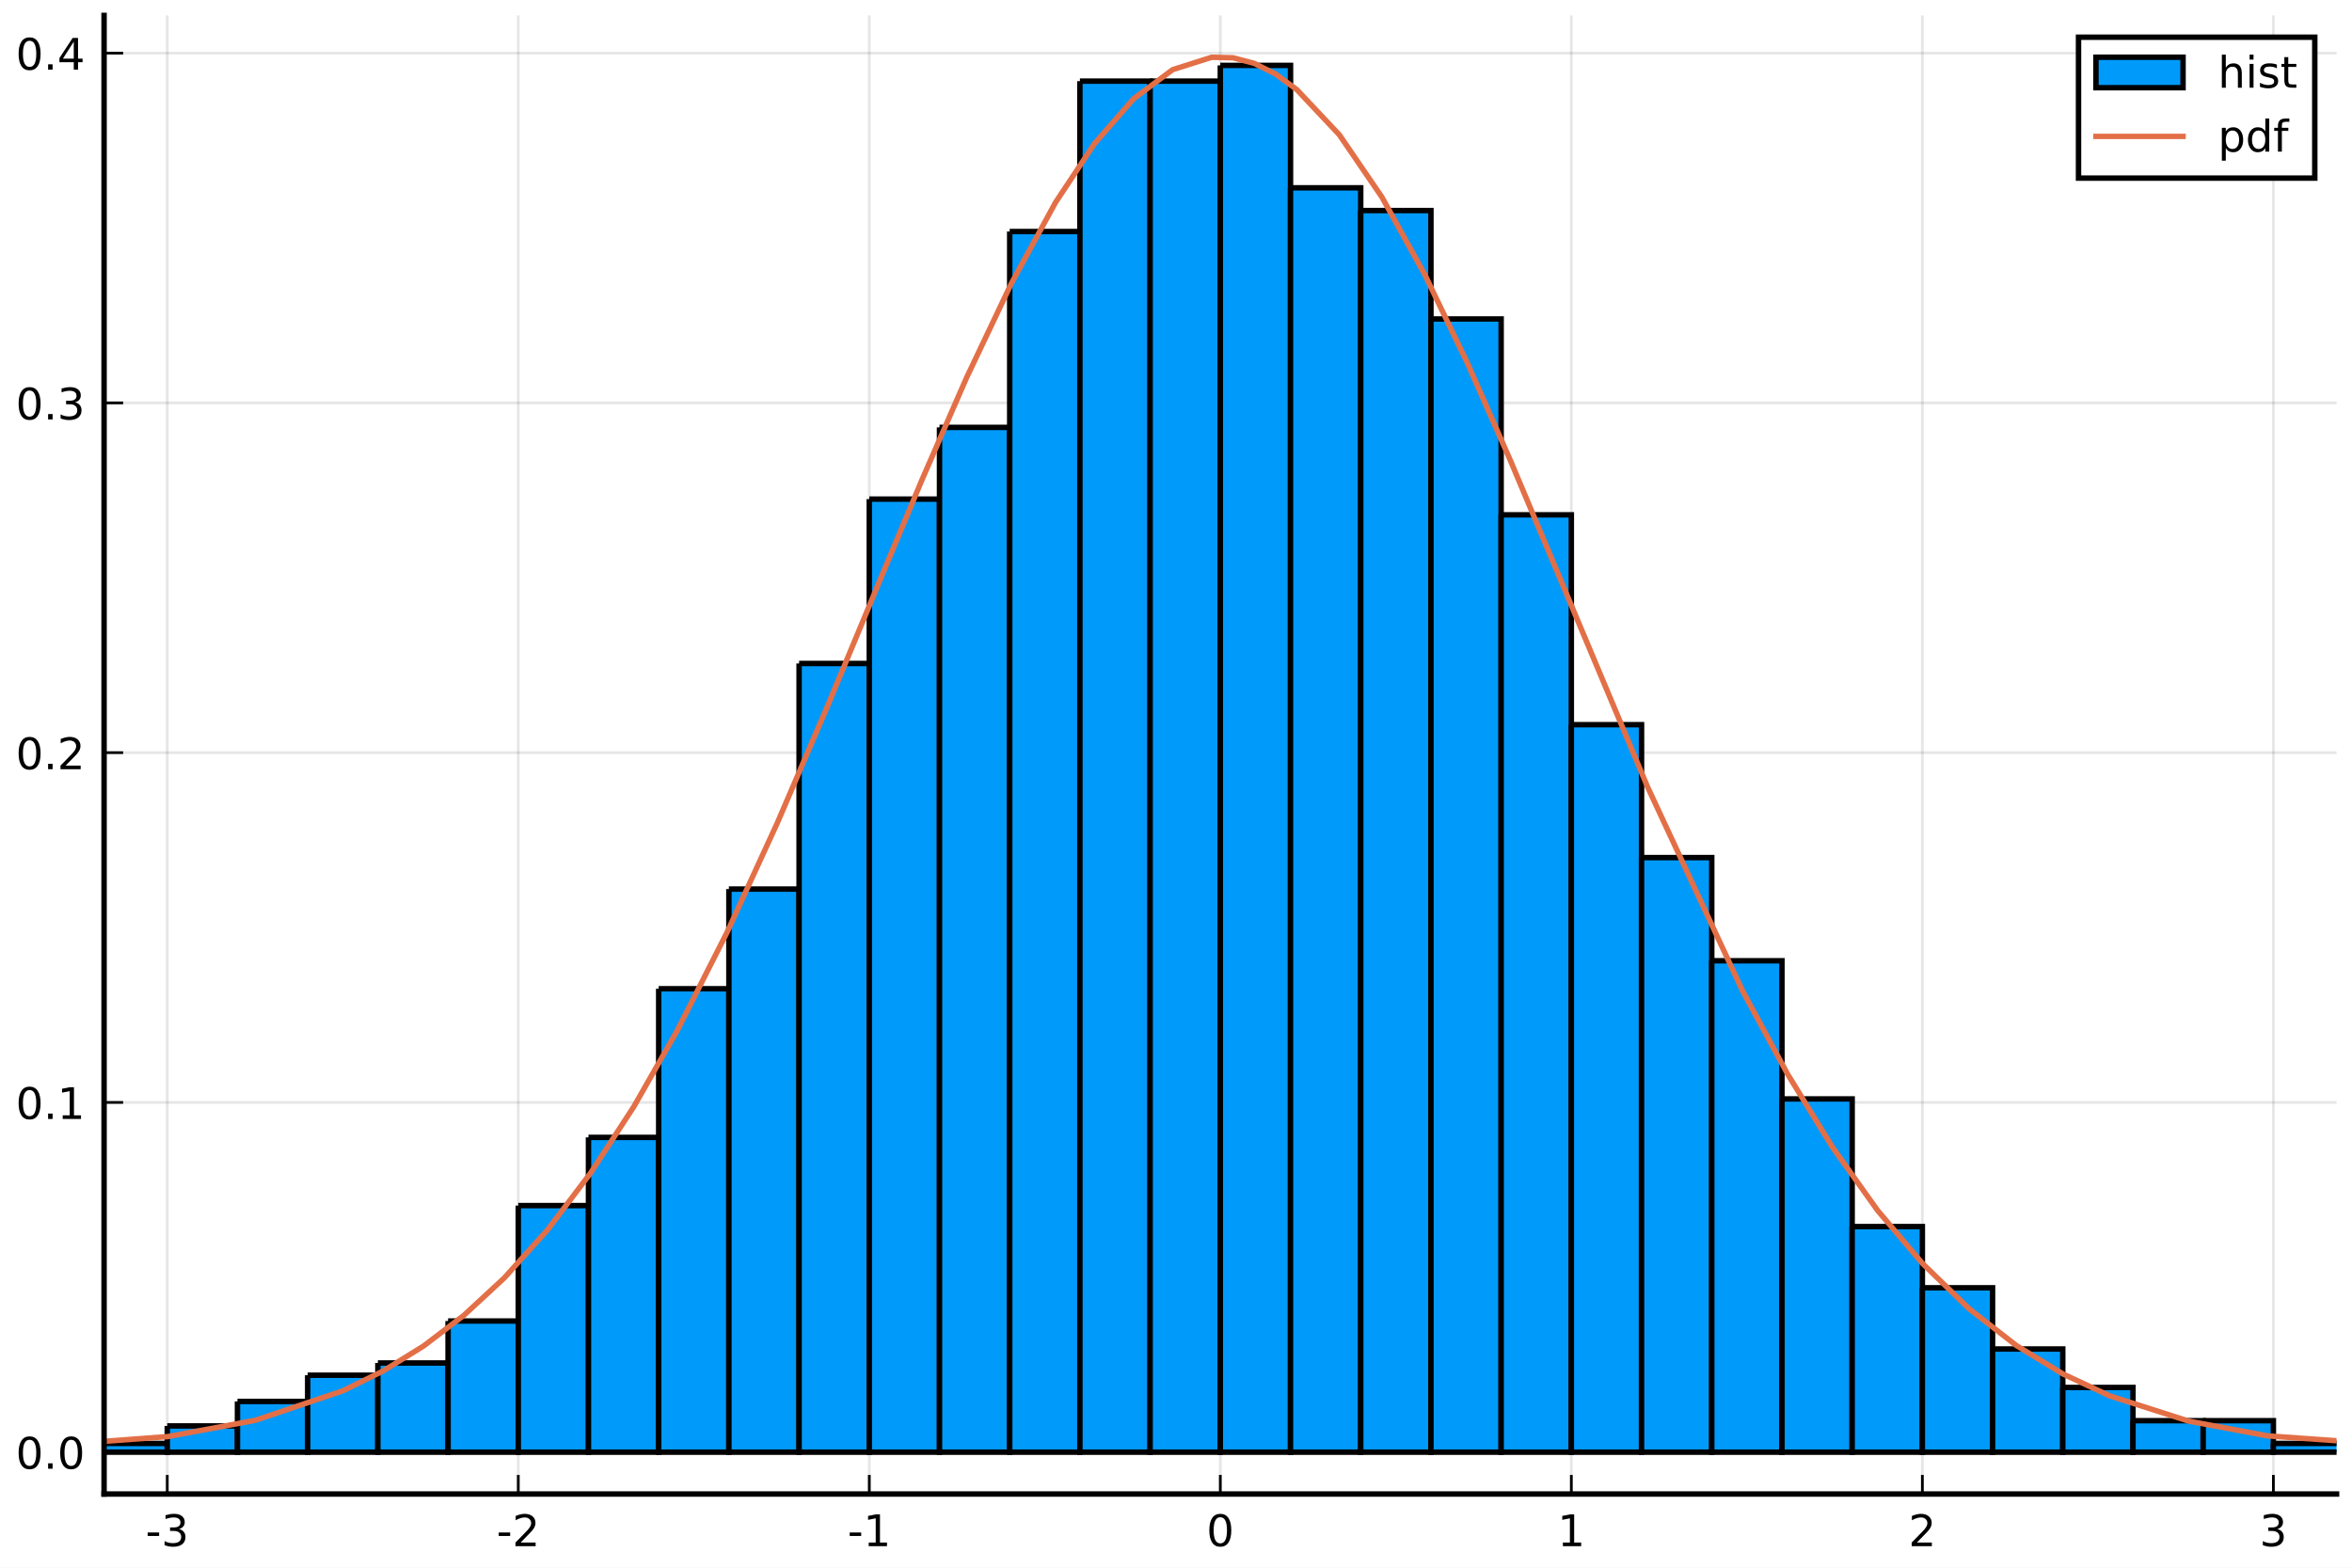
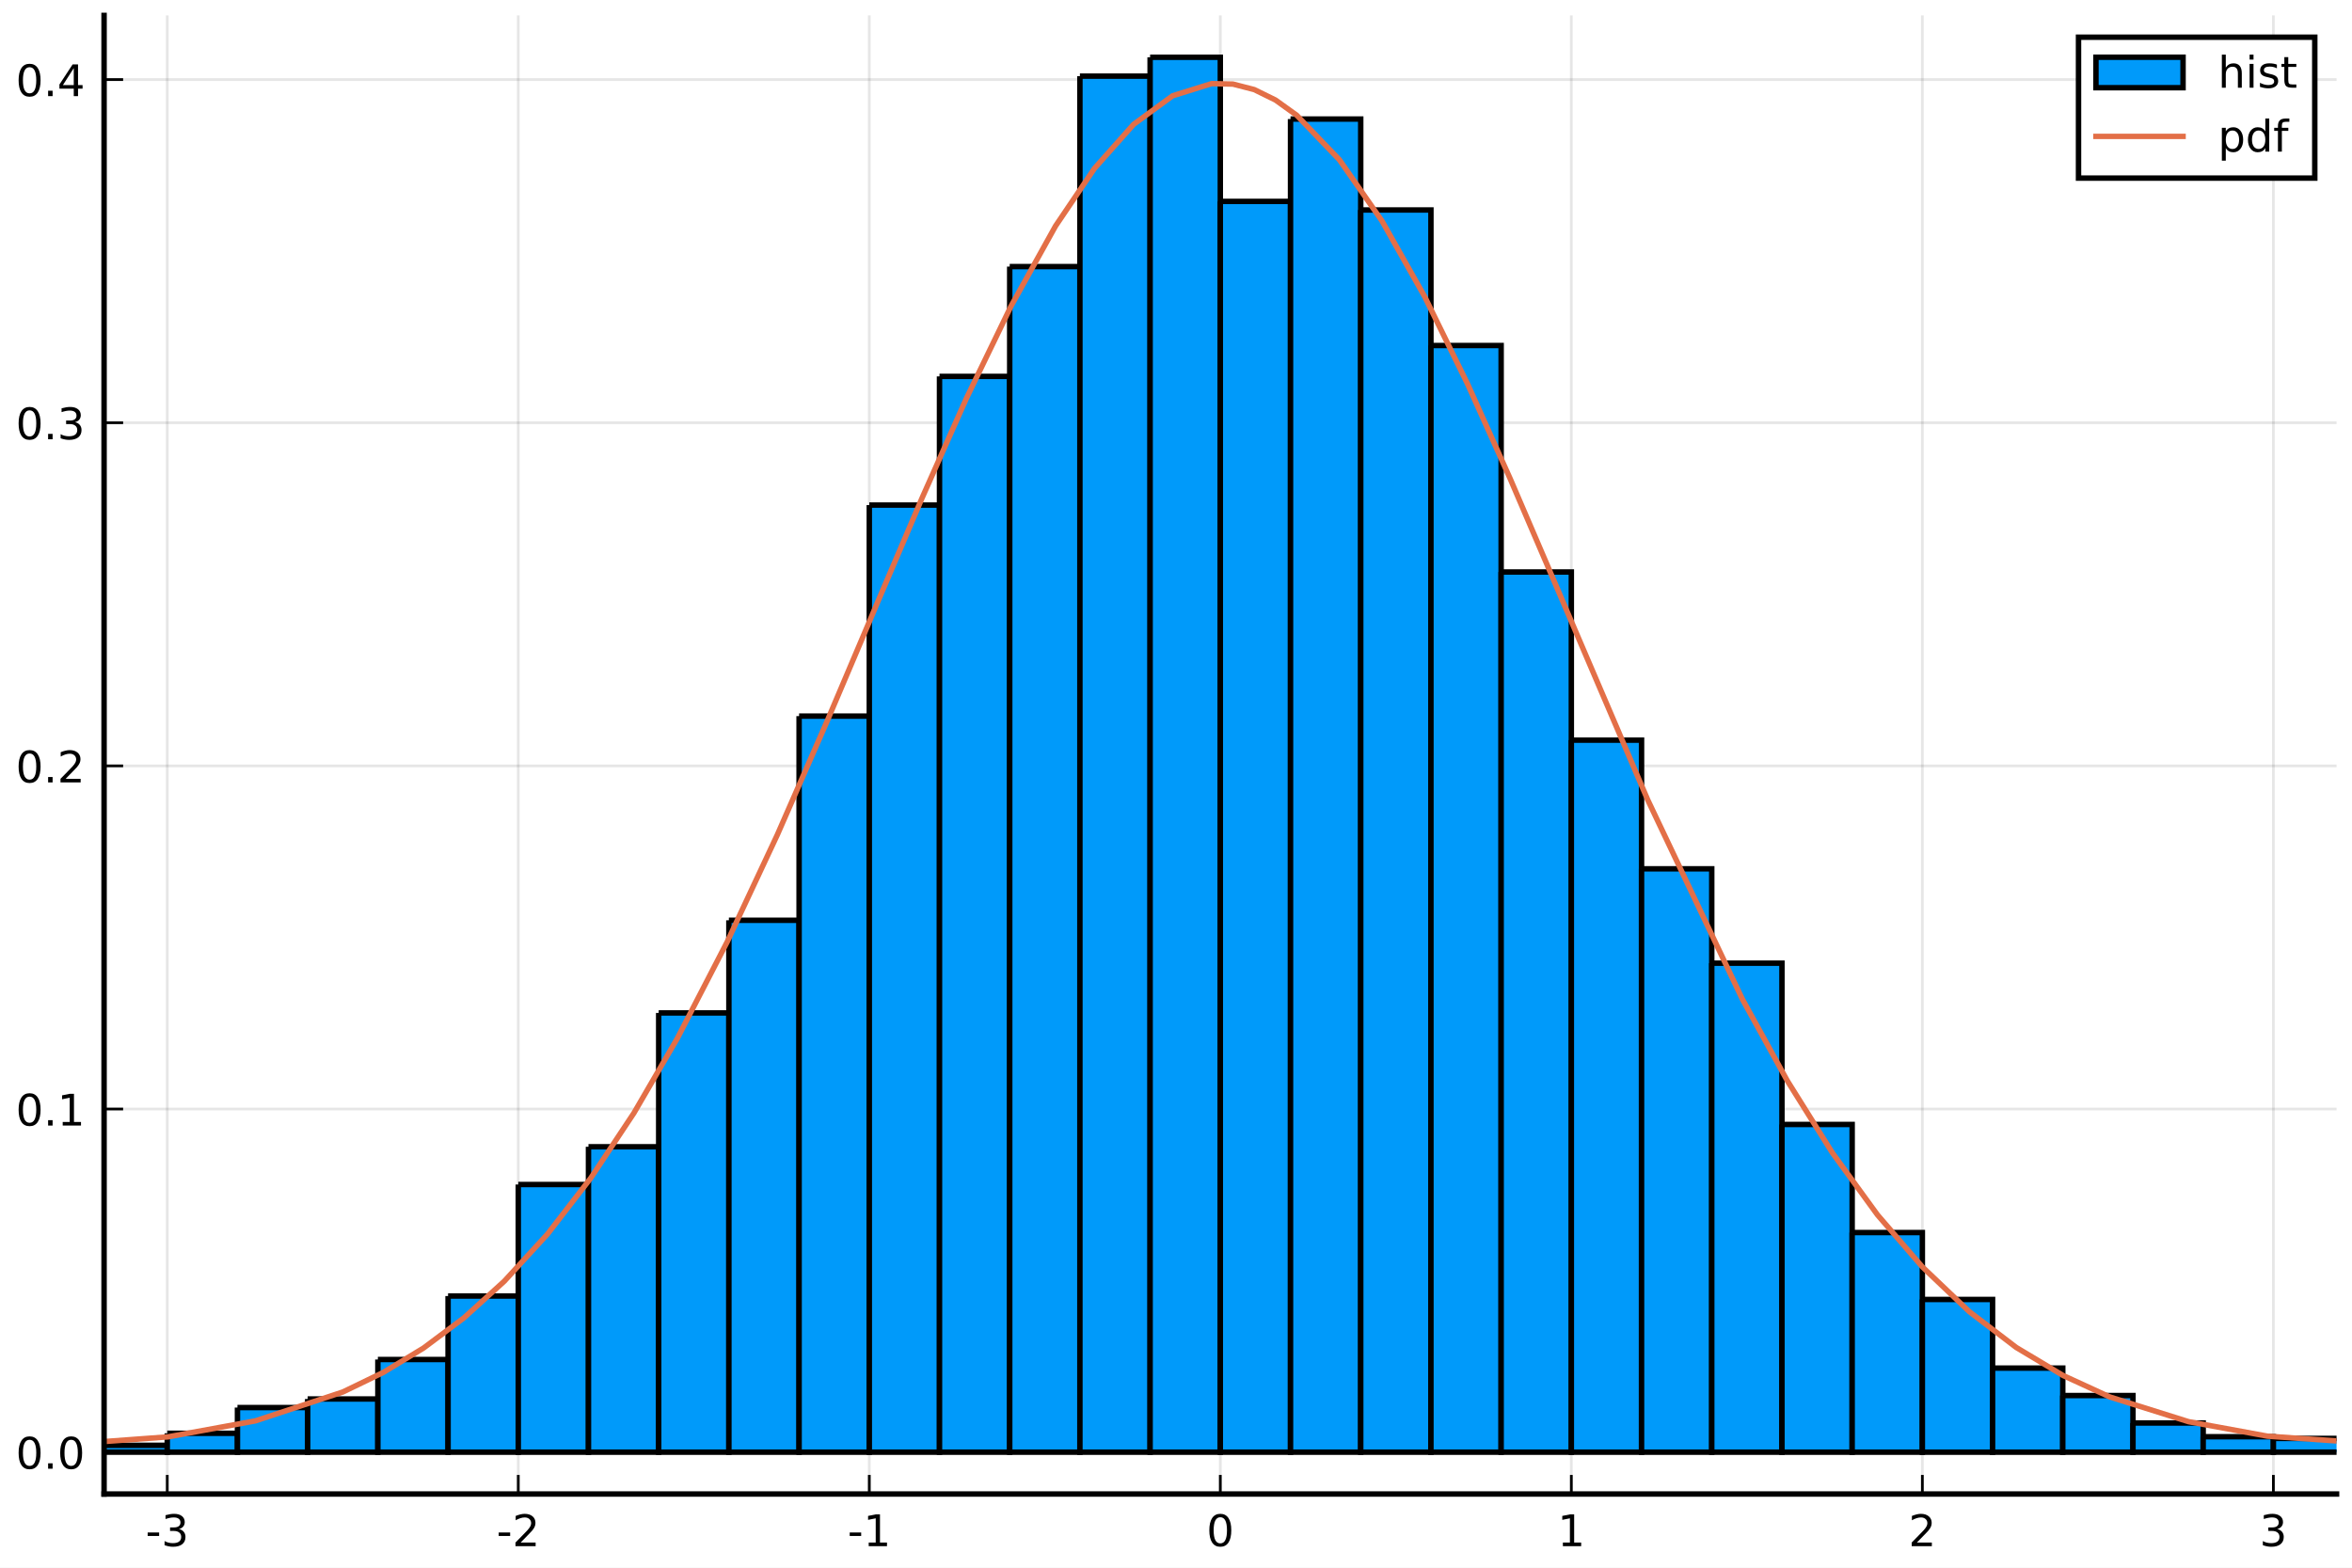
<svg xmlns="http://www.w3.org/2000/svg" xmlns:xlink="http://www.w3.org/1999/xlink" height="288pt" version="1.1" viewBox="0 0 432 288" width="432pt">
  <defs>
    <style type="text/css">
*{stroke-linecap:butt;stroke-linejoin:round;}
  </style>
  </defs>
  <g id="figure_1">
    <g id="patch_1">
      <path d="M 0 288  L 432 288  L 432 0  L 0 0  z " style="fill:#ffffff;" />
    </g>
    <g id="axes_1">
      <g id="patch_2">
        <path d="M 19.115 274.465  L 429.165 274.465  L 429.165 2.835  L 19.115 2.835  z " style="fill:#ffffff;" />
      </g>
      <g id="matplotlib.axis_1">
        <g id="xtick_1">
          <g id="line2d_1">
-             <path clip-path="url(#p549d0d6b9f)" d="M 30.72 274.465  L 30.72 2.835  " style="fill:none;stroke:#000000;stroke-linecap:square;stroke-opacity:0.1;stroke-width:0.5;" />
+             <path clip-path="url(#p023555ccef)" d="M 30.72 274.465  L 30.72 2.835  " style="fill:none;stroke:#000000;stroke-linecap:square;stroke-opacity:0.1;stroke-width:0.5;" />
          </g>
          <g id="line2d_2">
            <defs>
-               <path d="M 0 0  L 0 -3.5  " id="mdb819045cb" style="stroke:#000000;stroke-width:0.5;" />
-             </defs>
-             <g>
-               <use style="stroke:#000000;stroke-width:0.5;" x="30.72" xlink:href="#mdb819045cb" y="274.465" />
+               <path d="M 0 0  L 0 -3.5  " id="m102591d7e9" style="stroke:#000000;stroke-width:0.5;" />
+             </defs>
+             <g>
+               <use style="stroke:#000000;stroke-width:0.5;" x="30.72" xlink:href="#m102591d7e9" y="274.465" />
            </g>
          </g>
          <g id="text_1">
            <defs>
              <path d="M 4.891 31.391  L 31.203 31.391  L 31.203 23.391  L 4.891 23.391  z " id="DejaVuSans-45" />
              <path d="M 40.578 39.312  Q 47.656 37.797 51.625 33  Q 55.609 28.219 55.609 21.188  Q 55.609 10.406 48.188 4.484  Q 40.766 -1.422 27.094 -1.422  Q 22.516 -1.422 17.656 -0.516  Q 12.797 0.391 7.625 2.203  L 7.625 11.719  Q 11.719 9.328 16.594 8.109  Q 21.484 6.891 26.812 6.891  Q 36.078 6.891 40.938 10.547  Q 45.797 14.203 45.797 21.188  Q 45.797 27.641 41.281 31.266  Q 36.766 34.906 28.719 34.906  L 20.219 34.906  L 20.219 43.016  L 29.109 43.016  Q 36.375 43.016 40.234 45.922  Q 44.094 48.828 44.094 54.297  Q 44.094 59.906 40.109 62.906  Q 36.141 65.922 28.719 65.922  Q 24.656 65.922 20.016 65.031  Q 15.375 64.156 9.812 62.312  L 9.812 71.094  Q 15.438 72.656 20.344 73.438  Q 25.25 74.219 29.594 74.219  Q 40.828 74.219 47.359 69.109  Q 53.906 64.016 53.906 55.328  Q 53.906 49.266 50.438 45.094  Q 46.969 40.922 40.578 39.312  z " id="DejaVuSans-51" />
            </defs>
            <g transform="translate(26.73173 284.0441)scale(0.08 -0.08)">
              <use xlink:href="#DejaVuSans-45" />
              <use x="36.084" xlink:href="#DejaVuSans-51" />
            </g>
          </g>
        </g>
        <g id="xtick_2">
          <g id="line2d_3">
-             <path clip-path="url(#p549d0d6b9f)" d="M 95.193 274.465  L 95.193 2.835  " style="fill:none;stroke:#000000;stroke-linecap:square;stroke-opacity:0.1;stroke-width:0.5;" />
+             <path clip-path="url(#p023555ccef)" d="M 95.193 274.465  L 95.193 2.835  " style="fill:none;stroke:#000000;stroke-linecap:square;stroke-opacity:0.1;stroke-width:0.5;" />
          </g>
          <g id="line2d_4">
            <g>
-               <use style="stroke:#000000;stroke-width:0.5;" x="95.193" xlink:href="#mdb819045cb" y="274.465" />
+               <use style="stroke:#000000;stroke-width:0.5;" x="95.193" xlink:href="#m102591d7e9" y="274.465" />
            </g>
          </g>
          <g id="text_2">
            <defs>
              <path d="M 19.188 8.297  L 53.609 8.297  L 53.609 0  L 7.328 0  L 7.328 8.297  Q 12.938 14.109 22.625 23.891  Q 32.328 33.688 34.812 36.531  Q 39.547 41.844 41.422 45.531  Q 43.312 49.219 43.312 52.781  Q 43.312 58.594 39.234 62.25  Q 35.156 65.922 28.609 65.922  Q 23.969 65.922 18.812 64.312  Q 13.672 62.703 7.812 59.422  L 7.812 69.391  Q 13.766 71.781 18.938 73  Q 24.125 74.219 28.422 74.219  Q 39.75 74.219 46.484 68.547  Q 53.219 62.891 53.219 53.422  Q 53.219 48.922 51.531 44.891  Q 49.859 40.875 45.406 35.406  Q 44.188 33.984 37.641 27.219  Q 31.109 20.453 19.188 8.297  z " id="DejaVuSans-50" />
            </defs>
            <g transform="translate(91.20511 284.0441)scale(0.08 -0.08)">
              <use xlink:href="#DejaVuSans-45" />
              <use x="36.084" xlink:href="#DejaVuSans-50" />
            </g>
          </g>
        </g>
        <g id="xtick_3">
          <g id="line2d_5">
-             <path clip-path="url(#p549d0d6b9f)" d="M 159.667 274.465  L 159.667 2.835  " style="fill:none;stroke:#000000;stroke-linecap:square;stroke-opacity:0.1;stroke-width:0.5;" />
+             <path clip-path="url(#p023555ccef)" d="M 159.667 274.465  L 159.667 2.835  " style="fill:none;stroke:#000000;stroke-linecap:square;stroke-opacity:0.1;stroke-width:0.5;" />
          </g>
          <g id="line2d_6">
            <g>
-               <use style="stroke:#000000;stroke-width:0.5;" x="159.667" xlink:href="#mdb819045cb" y="274.465" />
+               <use style="stroke:#000000;stroke-width:0.5;" x="159.667" xlink:href="#m102591d7e9" y="274.465" />
            </g>
          </g>
          <g id="text_3">
            <defs>
              <path d="M 12.406 8.297  L 28.516 8.297  L 28.516 63.922  L 10.984 60.406  L 10.984 69.391  L 28.422 72.906  L 38.281 72.906  L 38.281 8.297  L 54.391 8.297  L 54.391 0  L 12.406 0  z " id="DejaVuSans-49" />
            </defs>
            <g transform="translate(155.6785 284.0441)scale(0.08 -0.08)">
              <use xlink:href="#DejaVuSans-45" />
              <use x="36.084" xlink:href="#DejaVuSans-49" />
            </g>
          </g>
        </g>
        <g id="xtick_4">
          <g id="line2d_7">
-             <path clip-path="url(#p549d0d6b9f)" d="M 224.14 274.465  L 224.14 2.835  " style="fill:none;stroke:#000000;stroke-linecap:square;stroke-opacity:0.1;stroke-width:0.5;" />
+             <path clip-path="url(#p023555ccef)" d="M 224.14 274.465  L 224.14 2.835  " style="fill:none;stroke:#000000;stroke-linecap:square;stroke-opacity:0.1;stroke-width:0.5;" />
          </g>
          <g id="line2d_8">
            <g>
-               <use style="stroke:#000000;stroke-width:0.5;" x="224.14" xlink:href="#mdb819045cb" y="274.465" />
+               <use style="stroke:#000000;stroke-width:0.5;" x="224.14" xlink:href="#m102591d7e9" y="274.465" />
            </g>
          </g>
          <g id="text_4">
            <defs>
              <path d="M 31.781 66.406  Q 24.172 66.406 20.328 58.906  Q 16.5 51.422 16.5 36.375  Q 16.5 21.391 20.328 13.891  Q 24.172 6.391 31.781 6.391  Q 39.453 6.391 43.281 13.891  Q 47.125 21.391 47.125 36.375  Q 47.125 51.422 43.281 58.906  Q 39.453 66.406 31.781 66.406  z M 31.781 74.219  Q 44.047 74.219 50.516 64.516  Q 56.984 54.828 56.984 36.375  Q 56.984 17.969 50.516 8.266  Q 44.047 -1.422 31.781 -1.422  Q 19.531 -1.422 13.062 8.266  Q 6.594 17.969 6.594 36.375  Q 6.594 54.828 13.062 64.516  Q 19.531 74.219 31.781 74.219  z " id="DejaVuSans-48" />
            </defs>
            <g transform="translate(221.595 284.0441)scale(0.08 -0.08)">
              <use xlink:href="#DejaVuSans-48" />
            </g>
          </g>
        </g>
        <g id="xtick_5">
          <g id="line2d_9">
-             <path clip-path="url(#p549d0d6b9f)" d="M 288.613 274.465  L 288.613 2.835  " style="fill:none;stroke:#000000;stroke-linecap:square;stroke-opacity:0.1;stroke-width:0.5;" />
+             <path clip-path="url(#p023555ccef)" d="M 288.613 274.465  L 288.613 2.835  " style="fill:none;stroke:#000000;stroke-linecap:square;stroke-opacity:0.1;stroke-width:0.5;" />
          </g>
          <g id="line2d_10">
            <g>
-               <use style="stroke:#000000;stroke-width:0.5;" x="288.613" xlink:href="#mdb819045cb" y="274.465" />
+               <use style="stroke:#000000;stroke-width:0.5;" x="288.613" xlink:href="#m102591d7e9" y="274.465" />
            </g>
          </g>
          <g id="text_5">
            <g transform="translate(286.0684 284.0441)scale(0.08 -0.08)">
              <use xlink:href="#DejaVuSans-49" />
            </g>
          </g>
        </g>
        <g id="xtick_6">
          <g id="line2d_11">
-             <path clip-path="url(#p549d0d6b9f)" d="M 353.087 274.465  L 353.087 2.835  " style="fill:none;stroke:#000000;stroke-linecap:square;stroke-opacity:0.1;stroke-width:0.5;" />
+             <path clip-path="url(#p023555ccef)" d="M 353.087 274.465  L 353.087 2.835  " style="fill:none;stroke:#000000;stroke-linecap:square;stroke-opacity:0.1;stroke-width:0.5;" />
          </g>
          <g id="line2d_12">
            <g>
-               <use style="stroke:#000000;stroke-width:0.5;" x="353.087" xlink:href="#mdb819045cb" y="274.465" />
+               <use style="stroke:#000000;stroke-width:0.5;" x="353.087" xlink:href="#m102591d7e9" y="274.465" />
            </g>
          </g>
          <g id="text_6">
            <g transform="translate(350.5418 284.0441)scale(0.08 -0.08)">
              <use xlink:href="#DejaVuSans-50" />
            </g>
          </g>
        </g>
        <g id="xtick_7">
          <g id="line2d_13">
-             <path clip-path="url(#p549d0d6b9f)" d="M 417.56 274.465  L 417.56 2.835  " style="fill:none;stroke:#000000;stroke-linecap:square;stroke-opacity:0.1;stroke-width:0.5;" />
+             <path clip-path="url(#p023555ccef)" d="M 417.56 274.465  L 417.56 2.835  " style="fill:none;stroke:#000000;stroke-linecap:square;stroke-opacity:0.1;stroke-width:0.5;" />
          </g>
          <g id="line2d_14">
            <g>
-               <use style="stroke:#000000;stroke-width:0.5;" x="417.56" xlink:href="#mdb819045cb" y="274.465" />
+               <use style="stroke:#000000;stroke-width:0.5;" x="417.56" xlink:href="#m102591d7e9" y="274.465" />
            </g>
          </g>
          <g id="text_7">
            <g transform="translate(415.0151 284.0441)scale(0.08 -0.08)">
              <use xlink:href="#DejaVuSans-51" />
            </g>
          </g>
        </g>
      </g>
      <g id="matplotlib.axis_2">
        <g id="ytick_1">
          <g id="line2d_15">
-             <path clip-path="url(#p549d0d6b9f)" d="M 19.115 266.778  L 429.165 266.778  " style="fill:none;stroke:#000000;stroke-linecap:square;stroke-opacity:0.1;stroke-width:0.5;" />
+             <path clip-path="url(#p023555ccef)" d="M 19.115 266.778  L 429.165 266.778  " style="fill:none;stroke:#000000;stroke-linecap:square;stroke-opacity:0.1;stroke-width:0.5;" />
          </g>
          <g id="line2d_16">
            <defs>
-               <path d="M 0 0  L 3.5 0  " id="ma593616fc5" style="stroke:#000000;stroke-width:0.5;" />
-             </defs>
-             <g>
-               <use style="stroke:#000000;stroke-width:0.5;" x="19.115" xlink:href="#ma593616fc5" y="266.778" />
+               <path d="M 0 0  L 3.5 0  " id="mcb0b686539" style="stroke:#000000;stroke-width:0.5;" />
+             </defs>
+             <g>
+               <use style="stroke:#000000;stroke-width:0.5;" x="19.115" xlink:href="#mcb0b686539" y="266.778" />
            </g>
          </g>
          <g id="text_8">
            <defs>
              <path d="M 10.688 12.406  L 21 12.406  L 21 0  L 10.688 0  z " id="DejaVuSans-46" />
            </defs>
            <g transform="translate(2.892146 269.8171)scale(0.08 -0.08)">
              <use xlink:href="#DejaVuSans-48" />
              <use x="63.623" xlink:href="#DejaVuSans-46" />
              <use x="95.41" xlink:href="#DejaVuSans-48" />
            </g>
          </g>
        </g>
        <g id="ytick_2">
          <g id="line2d_17">
-             <path clip-path="url(#p549d0d6b9f)" d="M 19.115 202.524  L 429.165 202.524  " style="fill:none;stroke:#000000;stroke-linecap:square;stroke-opacity:0.1;stroke-width:0.5;" />
+             <path clip-path="url(#p023555ccef)" d="M 19.115 203.738  L 429.165 203.738  " style="fill:none;stroke:#000000;stroke-linecap:square;stroke-opacity:0.1;stroke-width:0.5;" />
          </g>
          <g id="line2d_18">
            <g>
-               <use style="stroke:#000000;stroke-width:0.5;" x="19.115" xlink:href="#ma593616fc5" y="202.524" />
+               <use style="stroke:#000000;stroke-width:0.5;" x="19.115" xlink:href="#mcb0b686539" y="203.738" />
            </g>
          </g>
          <g id="text_9">
-             <g transform="translate(2.892146 205.5638)scale(0.08 -0.08)">
+             <g transform="translate(2.892146 206.7776)scale(0.08 -0.08)">
              <use xlink:href="#DejaVuSans-48" />
              <use x="63.623" xlink:href="#DejaVuSans-46" />
              <use x="95.41" xlink:href="#DejaVuSans-49" />
            </g>
          </g>
        </g>
        <g id="ytick_3">
          <g id="line2d_19">
-             <path clip-path="url(#p549d0d6b9f)" d="M 19.115 138.271  L 429.165 138.271  " style="fill:none;stroke:#000000;stroke-linecap:square;stroke-opacity:0.1;stroke-width:0.5;" />
+             <path clip-path="url(#p023555ccef)" d="M 19.115 140.699  L 429.165 140.699  " style="fill:none;stroke:#000000;stroke-linecap:square;stroke-opacity:0.1;stroke-width:0.5;" />
          </g>
          <g id="line2d_20">
            <g>
-               <use style="stroke:#000000;stroke-width:0.5;" x="19.115" xlink:href="#ma593616fc5" y="138.271" />
+               <use style="stroke:#000000;stroke-width:0.5;" x="19.115" xlink:href="#mcb0b686539" y="140.699" />
            </g>
          </g>
          <g id="text_10">
-             <g transform="translate(2.892146 141.3105)scale(0.08 -0.08)">
+             <g transform="translate(2.892146 143.7382)scale(0.08 -0.08)">
              <use xlink:href="#DejaVuSans-48" />
              <use x="63.623" xlink:href="#DejaVuSans-46" />
              <use x="95.41" xlink:href="#DejaVuSans-50" />
            </g>
          </g>
        </g>
        <g id="ytick_4">
          <g id="line2d_21">
-             <path clip-path="url(#p549d0d6b9f)" d="M 19.115 74.018  L 429.165 74.018  " style="fill:none;stroke:#000000;stroke-linecap:square;stroke-opacity:0.1;stroke-width:0.5;" />
+             <path clip-path="url(#p023555ccef)" d="M 19.115 77.659  L 429.165 77.659  " style="fill:none;stroke:#000000;stroke-linecap:square;stroke-opacity:0.1;stroke-width:0.5;" />
          </g>
          <g id="line2d_22">
            <g>
-               <use style="stroke:#000000;stroke-width:0.5;" x="19.115" xlink:href="#ma593616fc5" y="74.018" />
+               <use style="stroke:#000000;stroke-width:0.5;" x="19.115" xlink:href="#mcb0b686539" y="77.659" />
            </g>
          </g>
          <g id="text_11">
-             <g transform="translate(2.892146 77.05729)scale(0.08 -0.08)">
+             <g transform="translate(2.892146 80.6987)scale(0.08 -0.08)">
              <use xlink:href="#DejaVuSans-48" />
              <use x="63.623" xlink:href="#DejaVuSans-46" />
              <use x="95.41" xlink:href="#DejaVuSans-51" />
            </g>
          </g>
        </g>
        <g id="ytick_5">
          <g id="line2d_23">
-             <path clip-path="url(#p549d0d6b9f)" d="M 19.115 9.765  L 429.165 9.765  " style="fill:none;stroke:#000000;stroke-linecap:square;stroke-opacity:0.1;stroke-width:0.5;" />
+             <path clip-path="url(#p023555ccef)" d="M 19.115 14.62  L 429.165 14.62  " style="fill:none;stroke:#000000;stroke-linecap:square;stroke-opacity:0.1;stroke-width:0.5;" />
          </g>
          <g id="line2d_24">
            <g>
-               <use style="stroke:#000000;stroke-width:0.5;" x="19.115" xlink:href="#ma593616fc5" y="9.765" />
+               <use style="stroke:#000000;stroke-width:0.5;" x="19.115" xlink:href="#mcb0b686539" y="14.62" />
            </g>
          </g>
          <g id="text_12">
            <defs>
              <path d="M 37.797 64.312  L 12.891 25.391  L 37.797 25.391  z M 35.203 72.906  L 47.609 72.906  L 47.609 25.391  L 58.016 25.391  L 58.016 17.188  L 47.609 17.188  L 47.609 0  L 37.797 0  L 37.797 17.188  L 4.891 17.188  L 4.891 26.703  z " id="DejaVuSans-52" />
            </defs>
-             <g transform="translate(2.892146 12.80403)scale(0.08 -0.08)">
+             <g transform="translate(2.892146 17.65925)scale(0.08 -0.08)">
              <use xlink:href="#DejaVuSans-48" />
              <use x="63.623" xlink:href="#DejaVuSans-46" />
              <use x="95.41" xlink:href="#DejaVuSans-52" />
            </g>
          </g>
        </g>
      </g>
      <g id="patch_3">
-         <path clip-path="url(#p549d0d6b9f)" d="M -59.543 266.456  L -59.543 266.778  L -46.648 266.778  L -46.648 266.456  L -59.543 266.456  " style="fill:#009afa;stroke:#000000;stroke-linejoin:miter;" />
+         <path clip-path="url(#p023555ccef)" d="M 4.931 264.571  L 4.931 266.778  L 17.825 266.778  L 17.825 264.571  L 4.931 264.571  " style="fill:#009afa;stroke:#000000;stroke-linejoin:miter;" />
      </g>
      <g id="patch_4">
-         <path clip-path="url(#p549d0d6b9f)" d="M -46.648 266.778  L -46.648 266.778  L -33.754 266.778  L -33.754 266.778  L -46.648 266.778  " style="fill:#009afa;stroke:#000000;stroke-linejoin:miter;" />
+         <path clip-path="url(#p023555ccef)" d="M 17.825 265.517  L 17.825 266.778  L 30.72 266.778  L 30.72 265.517  L 17.825 265.517  " style="fill:#009afa;stroke:#000000;stroke-linejoin:miter;" />
      </g>
      <g id="patch_5">
-         <path clip-path="url(#p549d0d6b9f)" d="M -33.754 266.456  L -33.754 266.778  L -20.859 266.778  L -20.859 266.456  L -33.754 266.456  " style="fill:#009afa;stroke:#000000;stroke-linejoin:miter;" />
+         <path clip-path="url(#p023555ccef)" d="M 30.72 263.311  L 30.72 266.778  L 43.615 266.778  L 43.615 263.311  L 30.72 263.311  " style="fill:#009afa;stroke:#000000;stroke-linejoin:miter;" />
      </g>
      <g id="patch_6">
-         <path clip-path="url(#p549d0d6b9f)" d="M -20.859 266.456  L -20.859 266.778  L -7.964 266.778  L -7.964 266.456  L -20.859 266.456  " style="fill:#009afa;stroke:#000000;stroke-linejoin:miter;" />
+         <path clip-path="url(#p023555ccef)" d="M 43.615 258.583  L 43.615 266.778  L 56.509 266.778  L 56.509 258.583  L 43.615 258.583  " style="fill:#009afa;stroke:#000000;stroke-linejoin:miter;" />
      </g>
      <g id="patch_7">
-         <path clip-path="url(#p549d0d6b9f)" d="M -7.964 266.135  L -7.964 266.778  L 4.931 266.778  L 4.931 266.135  L -7.964 266.135  " style="fill:#009afa;stroke:#000000;stroke-linejoin:miter;" />
+         <path clip-path="url(#p023555ccef)" d="M 56.509 257.007  L 56.509 266.778  L 69.404 266.778  L 69.404 257.007  L 56.509 257.007  " style="fill:#009afa;stroke:#000000;stroke-linejoin:miter;" />
      </g>
      <g id="patch_8">
-         <path clip-path="url(#p549d0d6b9f)" d="M 4.931 265.814  L 4.931 266.778  L 17.825 266.778  L 17.825 265.814  L 4.931 265.814  " style="fill:#009afa;stroke:#000000;stroke-linejoin:miter;" />
+         <path clip-path="url(#p023555ccef)" d="M 69.404 249.757  L 69.404 266.778  L 82.299 266.778  L 82.299 249.757  L 69.404 249.757  " style="fill:#009afa;stroke:#000000;stroke-linejoin:miter;" />
      </g>
      <g id="patch_9">
-         <path clip-path="url(#p549d0d6b9f)" d="M 17.825 265.171  L 17.825 266.778  L 30.72 266.778  L 30.72 265.171  L 17.825 265.171  " style="fill:#009afa;stroke:#000000;stroke-linejoin:miter;" />
+         <path clip-path="url(#p023555ccef)" d="M 82.299 238.095  L 82.299 266.778  L 95.193 266.778  L 95.193 238.095  L 82.299 238.095  " style="fill:#009afa;stroke:#000000;stroke-linejoin:miter;" />
      </g>
      <g id="patch_10">
-         <path clip-path="url(#p549d0d6b9f)" d="M 30.72 261.959  L 30.72 266.778  L 43.615 266.778  L 43.615 261.959  L 30.72 261.959  " style="fill:#009afa;stroke:#000000;stroke-linejoin:miter;" />
+         <path clip-path="url(#p023555ccef)" d="M 95.193 217.607  L 95.193 266.778  L 108.088 266.778  L 108.088 217.607  L 95.193 217.607  " style="fill:#009afa;stroke:#000000;stroke-linejoin:miter;" />
      </g>
      <g id="patch_11">
-         <path clip-path="url(#p549d0d6b9f)" d="M 43.615 257.461  L 43.615 266.778  L 56.509 266.778  L 56.509 257.461  L 43.615 257.461  " style="fill:#009afa;stroke:#000000;stroke-linejoin:miter;" />
+         <path clip-path="url(#p023555ccef)" d="M 108.088 210.673  L 108.088 266.778  L 120.983 266.778  L 120.983 210.673  L 108.088 210.673  " style="fill:#009afa;stroke:#000000;stroke-linejoin:miter;" />
      </g>
      <g id="patch_12">
-         <path clip-path="url(#p549d0d6b9f)" d="M 56.509 252.642  L 56.509 266.778  L 69.404 266.778  L 69.404 252.642  L 56.509 252.642  " style="fill:#009afa;stroke:#000000;stroke-linejoin:miter;" />
+         <path clip-path="url(#p023555ccef)" d="M 120.983 186.087  L 120.983 266.778  L 133.877 266.778  L 133.877 186.087  L 120.983 186.087  " style="fill:#009afa;stroke:#000000;stroke-linejoin:miter;" />
      </g>
      <g id="patch_13">
-         <path clip-path="url(#p549d0d6b9f)" d="M 69.404 250.393  L 69.404 266.778  L 82.299 266.778  L 82.299 250.393  L 69.404 250.393  " style="fill:#009afa;stroke:#000000;stroke-linejoin:miter;" />
+         <path clip-path="url(#p023555ccef)" d="M 133.877 169.067  L 133.877 266.778  L 146.772 266.778  L 146.772 169.067  L 133.877 169.067  " style="fill:#009afa;stroke:#000000;stroke-linejoin:miter;" />
      </g>
      <g id="patch_14">
-         <path clip-path="url(#p549d0d6b9f)" d="M 82.299 242.683  L 82.299 266.778  L 95.193 266.778  L 95.193 242.683  L 82.299 242.683  " style="fill:#009afa;stroke:#000000;stroke-linejoin:miter;" />
+         <path clip-path="url(#p023555ccef)" d="M 146.772 131.558  L 146.772 266.778  L 159.667 266.778  L 159.667 131.558  L 146.772 131.558  " style="fill:#009afa;stroke:#000000;stroke-linejoin:miter;" />
      </g>
      <g id="patch_15">
-         <path clip-path="url(#p549d0d6b9f)" d="M 95.193 221.479  L 95.193 266.778  L 108.088 266.778  L 108.088 221.479  L 95.193 221.479  " style="fill:#009afa;stroke:#000000;stroke-linejoin:miter;" />
+         <path clip-path="url(#p023555ccef)" d="M 159.667 92.789  L 159.667 266.778  L 172.561 266.778  L 172.561 92.789  L 159.667 92.789  " style="fill:#009afa;stroke:#000000;stroke-linejoin:miter;" />
      </g>
      <g id="patch_16">
-         <path clip-path="url(#p549d0d6b9f)" d="M 108.088 208.95  L 108.088 266.778  L 120.983 266.778  L 120.983 208.95  L 108.088 208.95  " style="fill:#009afa;stroke:#000000;stroke-linejoin:miter;" />
+         <path clip-path="url(#p023555ccef)" d="M 172.561 69.149  L 172.561 266.778  L 185.456 266.778  L 185.456 69.149  L 172.561 69.149  " style="fill:#009afa;stroke:#000000;stroke-linejoin:miter;" />
      </g>
      <g id="patch_17">
-         <path clip-path="url(#p549d0d6b9f)" d="M 120.983 181.642  L 120.983 266.778  L 133.877 266.778  L 133.877 181.642  L 120.983 181.642  " style="fill:#009afa;stroke:#000000;stroke-linejoin:miter;" />
+         <path clip-path="url(#p023555ccef)" d="M 185.456 48.976  L 185.456 266.778  L 198.351 266.778  L 198.351 48.976  L 185.456 48.976  " style="fill:#009afa;stroke:#000000;stroke-linejoin:miter;" />
      </g>
      <g id="patch_18">
-         <path clip-path="url(#p549d0d6b9f)" d="M 133.877 163.33  L 133.877 266.778  L 146.772 266.778  L 146.772 163.33  L 133.877 163.33  " style="fill:#009afa;stroke:#000000;stroke-linejoin:miter;" />
+         <path clip-path="url(#p023555ccef)" d="M 198.351 13.989  L 198.351 266.778  L 211.245 266.778  L 211.245 13.989  L 198.351 13.989  " style="fill:#009afa;stroke:#000000;stroke-linejoin:miter;" />
      </g>
      <g id="patch_19">
-         <path clip-path="url(#p549d0d6b9f)" d="M 146.772 121.887  L 146.772 266.778  L 159.667 266.778  L 159.667 121.887  L 146.772 121.887  " style="fill:#009afa;stroke:#000000;stroke-linejoin:miter;" />
+         <path clip-path="url(#p023555ccef)" d="M 211.245 10.522  L 211.245 266.778  L 224.14 266.778  L 224.14 10.522  L 211.245 10.522  " style="fill:#009afa;stroke:#000000;stroke-linejoin:miter;" />
      </g>
      <g id="patch_20">
-         <path clip-path="url(#p549d0d6b9f)" d="M 159.667 91.688  L 159.667 266.778  L 172.561 266.778  L 172.561 91.688  L 159.667 91.688  " style="fill:#009afa;stroke:#000000;stroke-linejoin:miter;" />
+         <path clip-path="url(#p023555ccef)" d="M 224.14 36.999  L 224.14 266.778  L 237.035 266.778  L 237.035 36.999  L 224.14 36.999  " style="fill:#009afa;stroke:#000000;stroke-linejoin:miter;" />
      </g>
      <g id="patch_21">
-         <path clip-path="url(#p549d0d6b9f)" d="M 172.561 78.516  L 172.561 266.778  L 185.456 266.778  L 185.456 78.516  L 172.561 78.516  " style="fill:#009afa;stroke:#000000;stroke-linejoin:miter;" />
+         <path clip-path="url(#p023555ccef)" d="M 237.035 21.869  L 237.035 266.778  L 249.929 266.778  L 249.929 21.869  L 237.035 21.869  " style="fill:#009afa;stroke:#000000;stroke-linejoin:miter;" />
      </g>
      <g id="patch_22">
-         <path clip-path="url(#p549d0d6b9f)" d="M 185.456 42.534  L 185.456 266.778  L 198.351 266.778  L 198.351 42.534  L 185.456 42.534  " style="fill:#009afa;stroke:#000000;stroke-linejoin:miter;" />
+         <path clip-path="url(#p023555ccef)" d="M 249.929 38.575  L 249.929 266.778  L 262.824 266.778  L 262.824 38.575  L 249.929 38.575  " style="fill:#009afa;stroke:#000000;stroke-linejoin:miter;" />
      </g>
      <g id="patch_23">
-         <path clip-path="url(#p549d0d6b9f)" d="M 198.351 14.905  L 198.351 266.778  L 211.245 266.778  L 211.245 14.905  L 198.351 14.905  " style="fill:#009afa;stroke:#000000;stroke-linejoin:miter;" />
+         <path clip-path="url(#p023555ccef)" d="M 262.824 63.475  L 262.824 266.778  L 275.719 266.778  L 275.719 63.475  L 262.824 63.475  " style="fill:#009afa;stroke:#000000;stroke-linejoin:miter;" />
      </g>
      <g id="patch_24">
-         <path clip-path="url(#p549d0d6b9f)" d="M 211.245 14.905  L 211.245 266.778  L 224.14 266.778  L 224.14 14.905  L 211.245 14.905  " style="fill:#009afa;stroke:#000000;stroke-linejoin:miter;" />
+         <path clip-path="url(#p023555ccef)" d="M 275.719 105.081  L 275.719 266.778  L 288.613 266.778  L 288.613 105.081  L 275.719 105.081  " style="fill:#009afa;stroke:#000000;stroke-linejoin:miter;" />
      </g>
      <g id="patch_25">
-         <path clip-path="url(#p549d0d6b9f)" d="M 224.14 12.014  L 224.14 266.778  L 237.035 266.778  L 237.035 12.014  L 224.14 12.014  " style="fill:#009afa;stroke:#000000;stroke-linejoin:miter;" />
+         <path clip-path="url(#p023555ccef)" d="M 288.613 135.971  L 288.613 266.778  L 301.508 266.778  L 301.508 135.971  L 288.613 135.971  " style="fill:#009afa;stroke:#000000;stroke-linejoin:miter;" />
      </g>
      <g id="patch_26">
-         <path clip-path="url(#p549d0d6b9f)" d="M 237.035 34.502  L 237.035 266.778  L 249.929 266.778  L 249.929 34.502  L 237.035 34.502  " style="fill:#009afa;stroke:#000000;stroke-linejoin:miter;" />
+         <path clip-path="url(#p023555ccef)" d="M 301.508 159.611  L 301.508 266.778  L 314.403 266.778  L 314.403 159.611  L 301.508 159.611  " style="fill:#009afa;stroke:#000000;stroke-linejoin:miter;" />
      </g>
      <g id="patch_27">
-         <path clip-path="url(#p549d0d6b9f)" d="M 249.929 38.679  L 249.929 266.778  L 262.824 266.778  L 262.824 38.679  L 249.929 38.679  " style="fill:#009afa;stroke:#000000;stroke-linejoin:miter;" />
+         <path clip-path="url(#p023555ccef)" d="M 314.403 176.946  L 314.403 266.778  L 327.297 266.778  L 327.297 176.946  L 314.403 176.946  " style="fill:#009afa;stroke:#000000;stroke-linejoin:miter;" />
      </g>
      <g id="patch_28">
-         <path clip-path="url(#p549d0d6b9f)" d="M 262.824 58.597  L 262.824 266.778  L 275.719 266.778  L 275.719 58.597  L 262.824 58.597  " style="fill:#009afa;stroke:#000000;stroke-linejoin:miter;" />
+         <path clip-path="url(#p023555ccef)" d="M 327.297 206.575  L 327.297 266.778  L 340.192 266.778  L 340.192 206.575  L 327.297 206.575  " style="fill:#009afa;stroke:#000000;stroke-linejoin:miter;" />
      </g>
      <g id="patch_29">
-         <path clip-path="url(#p549d0d6b9f)" d="M 275.719 94.579  L 275.719 266.778  L 288.613 266.778  L 288.613 94.579  L 275.719 94.579  " style="fill:#009afa;stroke:#000000;stroke-linejoin:miter;" />
+         <path clip-path="url(#p023555ccef)" d="M 340.192 226.432  L 340.192 266.778  L 353.087 266.778  L 353.087 226.432  L 340.192 226.432  " style="fill:#009afa;stroke:#000000;stroke-linejoin:miter;" />
      </g>
      <g id="patch_30">
-         <path clip-path="url(#p549d0d6b9f)" d="M 288.613 133.131  L 288.613 266.778  L 301.508 266.778  L 301.508 133.131  L 288.613 133.131  " style="fill:#009afa;stroke:#000000;stroke-linejoin:miter;" />
+         <path clip-path="url(#p023555ccef)" d="M 353.087 238.725  L 353.087 266.778  L 365.981 266.778  L 365.981 238.725  L 353.087 238.725  " style="fill:#009afa;stroke:#000000;stroke-linejoin:miter;" />
      </g>
      <g id="patch_31">
-         <path clip-path="url(#p549d0d6b9f)" d="M 301.508 157.547  L 301.508 266.778  L 314.403 266.778  L 314.403 157.547  L 301.508 157.547  " style="fill:#009afa;stroke:#000000;stroke-linejoin:miter;" />
+         <path clip-path="url(#p023555ccef)" d="M 365.981 251.333  L 365.981 266.778  L 378.876 266.778  L 378.876 251.333  L 365.981 251.333  " style="fill:#009afa;stroke:#000000;stroke-linejoin:miter;" />
      </g>
      <g id="patch_32">
-         <path clip-path="url(#p549d0d6b9f)" d="M 314.403 176.502  L 314.403 266.778  L 327.297 266.778  L 327.297 176.502  L 314.403 176.502  " style="fill:#009afa;stroke:#000000;stroke-linejoin:miter;" />
+         <path clip-path="url(#p023555ccef)" d="M 378.876 256.376  L 378.876 266.778  L 391.771 266.778  L 391.771 256.376  L 378.876 256.376  " style="fill:#009afa;stroke:#000000;stroke-linejoin:miter;" />
      </g>
      <g id="patch_33">
-         <path clip-path="url(#p549d0d6b9f)" d="M 327.297 201.882  L 327.297 266.778  L 340.192 266.778  L 340.192 201.882  L 327.297 201.882  " style="fill:#009afa;stroke:#000000;stroke-linejoin:miter;" />
+         <path clip-path="url(#p023555ccef)" d="M 391.771 261.419  L 391.771 266.778  L 404.665 266.778  L 404.665 261.419  L 391.771 261.419  " style="fill:#009afa;stroke:#000000;stroke-linejoin:miter;" />
      </g>
      <g id="patch_34">
-         <path clip-path="url(#p549d0d6b9f)" d="M 340.192 225.334  L 340.192 266.778  L 353.087 266.778  L 353.087 225.334  L 340.192 225.334  " style="fill:#009afa;stroke:#000000;stroke-linejoin:miter;" />
+         <path clip-path="url(#p023555ccef)" d="M 404.665 263.941  L 404.665 266.778  L 417.56 266.778  L 417.56 263.941  L 404.665 263.941  " style="fill:#009afa;stroke:#000000;stroke-linejoin:miter;" />
      </g>
      <g id="patch_35">
-         <path clip-path="url(#p549d0d6b9f)" d="M 353.087 236.579  L 353.087 266.778  L 365.981 266.778  L 365.981 236.579  L 353.087 236.579  " style="fill:#009afa;stroke:#000000;stroke-linejoin:miter;" />
+         <path clip-path="url(#p023555ccef)" d="M 417.56 264.256  L 417.56 266.778  L 430.455 266.778  L 430.455 264.256  L 417.56 264.256  " style="fill:#009afa;stroke:#000000;stroke-linejoin:miter;" />
      </g>
      <g id="patch_36">
-         <path clip-path="url(#p549d0d6b9f)" d="M 365.981 247.823  L 365.981 266.778  L 378.876 266.778  L 378.876 247.823  L 365.981 247.823  " style="fill:#009afa;stroke:#000000;stroke-linejoin:miter;" />
+         <path clip-path="url(#p023555ccef)" d="M 430.455 264.571  L 430.455 266.778  L 443.349 266.778  L 443.349 264.571  L 430.455 264.571  " style="fill:#009afa;stroke:#000000;stroke-linejoin:miter;" />
      </g>
      <g id="patch_37">
-         <path clip-path="url(#p549d0d6b9f)" d="M 378.876 254.891  L 378.876 266.778  L 391.771 266.778  L 391.771 254.891  L 378.876 254.891  " style="fill:#009afa;stroke:#000000;stroke-linejoin:miter;" />
+         <path clip-path="url(#p023555ccef)" d="M 443.349 266.147  L 443.349 266.778  L 456.244 266.778  L 456.244 266.147  L 443.349 266.147  " style="fill:#009afa;stroke:#000000;stroke-linejoin:miter;" />
      </g>
      <g id="patch_38">
-         <path clip-path="url(#p549d0d6b9f)" d="M 391.771 260.995  L 391.771 266.778  L 404.665 266.778  L 404.665 260.995  L 391.771 260.995  " style="fill:#009afa;stroke:#000000;stroke-linejoin:miter;" />
+         <path clip-path="url(#p023555ccef)" d="M 456.244 266.778  L 456.244 266.778  L 469.139 266.778  L 469.139 266.778  L 456.244 266.778  " style="fill:#009afa;stroke:#000000;stroke-linejoin:miter;" />
      </g>
      <g id="patch_39">
-         <path clip-path="url(#p549d0d6b9f)" d="M 404.665 260.995  L 404.665 266.778  L 417.56 266.778  L 417.56 260.995  L 404.665 260.995  " style="fill:#009afa;stroke:#000000;stroke-linejoin:miter;" />
+         <path clip-path="url(#p023555ccef)" d="M 469.139 266.462  L 469.139 266.778  L 482.034 266.778  L 482.034 266.462  L 469.139 266.462  " style="fill:#009afa;stroke:#000000;stroke-linejoin:miter;" />
+       </g>
+       <g id="line2d_25">
+         <path clip-path="url(#p023555ccef)" d="M -1 266.174  L 1.275 266.138  L 30.857 263.966  L 46.923 261.024  L 62.99 255.714  L 70.396 252.131  L 77.802 247.642  L 85.208 242.106  L 92.614 235.384  L 100.554 226.723  L 108.494 216.441  L 116.434 204.472  L 124.374 190.818  L 133.574 173.011  L 142.773 153.362  L 151.973 132.36  L 161.172 110.68  L 169.347 91.515  L 177.522 73.137  L 185.698 56.243  L 193.873 41.526  L 201.042 30.919  L 208.211 22.846  L 215.38 17.597  L 222.549 15.363  L 226.457 15.449  L 230.365 16.456  L 234.273 18.374  L 238.181 21.181  L 245.997 29.331  L 253.814 40.561  L 261.676 54.492  L 269.539 70.507  L 277.401 87.992  L 285.264 106.323  L 302.65 146.957  L 320.036 183.576  L 328.307 198.593  L 336.579 211.812  L 344.85 223.191  L 353.121 232.778  L 361.721 240.972  L 370.322 247.537  L 378.922 252.684  L 387.522 256.637  L 402.001 261.18  L 416.48 263.84  L 433 264.983  " style="fill:none;stroke:#e36f47;stroke-linecap:round;" />
      </g>
      <g id="patch_40">
-         <path clip-path="url(#p549d0d6b9f)" d="M 417.56 265.171  L 417.56 266.778  L 430.455 266.778  L 430.455 265.171  L 417.56 265.171  " style="fill:#009afa;stroke:#000000;stroke-linejoin:miter;" />
+         <path d="M 19.115 274.465  L 19.115 2.835  " style="fill:none;stroke:#000000;stroke-linecap:square;stroke-linejoin:miter;" />
      </g>
      <g id="patch_41">
-         <path clip-path="url(#p549d0d6b9f)" d="M 430.455 265.493  L 430.455 266.778  L 443.349 266.778  L 443.349 265.493  L 430.455 265.493  " style="fill:#009afa;stroke:#000000;stroke-linejoin:miter;" />
-       </g>
-       <g id="patch_42">
-         <path clip-path="url(#p549d0d6b9f)" d="M 443.349 266.135  L 443.349 266.778  L 456.244 266.778  L 456.244 266.135  L 443.349 266.135  " style="fill:#009afa;stroke:#000000;stroke-linejoin:miter;" />
-       </g>
-       <g id="patch_43">
-         <path clip-path="url(#p549d0d6b9f)" d="M 456.244 266.456  L 456.244 266.778  L 469.139 266.778  L 469.139 266.456  L 456.244 266.456  " style="fill:#009afa;stroke:#000000;stroke-linejoin:miter;" />
-       </g>
-       <g id="patch_44">
-         <path clip-path="url(#p549d0d6b9f)" d="M 469.139 266.778  L 469.139 266.778  L 482.034 266.778  L 482.034 266.778  L 469.139 266.778  " style="fill:#009afa;stroke:#000000;stroke-linejoin:miter;" />
-       </g>
-       <g id="patch_45">
-         <path clip-path="url(#p549d0d6b9f)" d="M 482.034 266.778  L 482.034 266.778  L 494.928 266.778  L 494.928 266.778  L 482.034 266.778  " style="fill:#009afa;stroke:#000000;stroke-linejoin:miter;" />
-       </g>
-       <g id="patch_46">
-         <path clip-path="url(#p549d0d6b9f)" d="M 494.928 266.456  L 494.928 266.778  L 507.823 266.778  L 507.823 266.456  L 494.928 266.456  " style="fill:#009afa;stroke:#000000;stroke-linejoin:miter;" />
-       </g>
-       <g id="line2d_25">
-         <path clip-path="url(#p549d0d6b9f)" d="M -1 266.163  L 1.275 266.126  L 30.857 263.912  L 46.923 260.914  L 62.99 255.501  L 70.396 251.849  L 77.802 247.274  L 85.208 241.631  L 92.614 234.78  L 100.554 225.951  L 108.494 215.472  L 116.434 203.272  L 124.374 189.356  L 133.574 171.206  L 142.773 151.178  L 151.973 129.772  L 161.172 107.674  L 169.347 88.141  L 177.522 69.408  L 185.698 52.189  L 193.873 37.189  L 201.042 26.377  L 208.211 18.149  L 215.38 12.799  L 222.549 10.522  L 226.457 10.61  L 230.365 11.636  L 234.273 13.591  L 238.181 16.452  L 245.997 24.759  L 253.814 36.205  L 261.676 50.405  L 269.539 66.728  L 277.401 84.549  L 285.264 103.234  L 302.65 144.65  L 320.036 181.974  L 328.307 197.28  L 336.579 210.753  L 344.85 222.352  L 353.121 232.124  L 361.721 240.475  L 370.322 247.166  L 378.922 252.413  L 387.522 256.442  L 402.001 261.073  L 416.48 263.784  L 433 264.948  " style="fill:none;stroke:#e36f47;stroke-linecap:round;" />
-       </g>
-       <g id="patch_47">
-         <path d="M 19.115 274.465  L 19.115 2.835  " style="fill:none;stroke:#000000;stroke-linecap:square;stroke-linejoin:miter;" />
-       </g>
-       <g id="patch_48">
        <path d="M 19.115 274.465  L 429.165 274.465  " style="fill:none;stroke:#000000;stroke-linecap:square;stroke-linejoin:miter;" />
      </g>
      <g id="legend_1">
-         <g id="patch_49">
+         <g id="patch_42">
          <path d="M 381.769 32.72  L 425.165 32.72  L 425.165 6.835  L 381.769 6.835  z " style="fill:#ffffff;stroke:#000000;stroke-linejoin:miter;" />
        </g>
-         <g id="patch_50">
+         <g id="patch_43">
          <path d="M 384.969 16.113  L 400.969 16.113  L 400.969 10.513  L 384.969 10.513  z " style="fill:#009afa;stroke:#000000;stroke-linejoin:miter;" />
        </g>
        <g id="text_13">
          <defs>
            <path d="M 54.891 33.016  L 54.891 0  L 45.906 0  L 45.906 32.719  Q 45.906 40.484 42.875 44.328  Q 39.844 48.188 33.797 48.188  Q 26.516 48.188 22.312 43.547  Q 18.109 38.922 18.109 30.906  L 18.109 0  L 9.078 0  L 9.078 75.984  L 18.109 75.984  L 18.109 46.188  Q 21.344 51.125 25.703 53.562  Q 30.078 56 35.797 56  Q 45.219 56 50.047 50.172  Q 54.891 44.344 54.891 33.016  z " id="DejaVuSans-104" />
            <path d="M 9.422 54.688  L 18.406 54.688  L 18.406 0  L 9.422 0  z M 9.422 75.984  L 18.406 75.984  L 18.406 64.594  L 9.422 64.594  z " id="DejaVuSans-105" />
            <path d="M 44.281 53.078  L 44.281 44.578  Q 40.484 46.531 36.375 47.5  Q 32.281 48.484 27.875 48.484  Q 21.188 48.484 17.844 46.438  Q 14.5 44.391 14.5 40.281  Q 14.5 37.156 16.891 35.375  Q 19.281 33.594 26.516 31.984  L 29.594 31.297  Q 39.156 29.25 43.188 25.516  Q 47.219 21.781 47.219 15.094  Q 47.219 7.469 41.188 3.016  Q 35.156 -1.422 24.609 -1.422  Q 20.219 -1.422 15.453 -0.562  Q 10.688 0.297 5.422 2  L 5.422 11.281  Q 10.406 8.688 15.234 7.391  Q 20.062 6.109 24.812 6.109  Q 31.156 6.109 34.562 8.281  Q 37.984 10.453 37.984 14.406  Q 37.984 18.062 35.516 20.016  Q 33.062 21.969 24.703 23.781  L 21.578 24.516  Q 13.234 26.266 9.516 29.906  Q 5.812 33.547 5.812 39.891  Q 5.812 47.609 11.281 51.797  Q 16.75 56 26.812 56  Q 31.781 56 36.172 55.266  Q 40.578 54.547 44.281 53.078  z " id="DejaVuSans-115" />
            <path d="M 18.312 70.219  L 18.312 54.688  L 36.812 54.688  L 36.812 47.703  L 18.312 47.703  L 18.312 18.016  Q 18.312 11.328 20.141 9.422  Q 21.969 7.516 27.594 7.516  L 36.812 7.516  L 36.812 0  L 27.594 0  Q 17.188 0 13.234 3.875  Q 9.281 7.766 9.281 18.016  L 9.281 47.703  L 2.688 47.703  L 2.688 54.688  L 9.281 54.688  L 9.281 70.219  z " id="DejaVuSans-116" />
          </defs>
          <g transform="translate(407.3691 16.1134)scale(0.08 -0.08)">
            <use xlink:href="#DejaVuSans-104" />
            <use x="63.379" xlink:href="#DejaVuSans-105" />
            <use x="91.162" xlink:href="#DejaVuSans-115" />
            <use x="143.262" xlink:href="#DejaVuSans-116" />
          </g>
        </g>
        <g id="line2d_26">
          <path d="M 384.969 25.056  L 400.969 25.056  " style="fill:none;stroke:#e36f47;stroke-linecap:square;" />
        </g>
        <g id="line2d_27" />
        <g id="text_14">
          <defs>
            <path d="M 18.109 8.203  L 18.109 -20.797  L 9.078 -20.797  L 9.078 54.688  L 18.109 54.688  L 18.109 46.391  Q 20.953 51.266 25.266 53.625  Q 29.594 56 35.594 56  Q 45.562 56 51.781 48.094  Q 58.016 40.188 58.016 27.297  Q 58.016 14.406 51.781 6.484  Q 45.562 -1.422 35.594 -1.422  Q 29.594 -1.422 25.266 0.953  Q 20.953 3.328 18.109 8.203  z M 48.688 27.297  Q 48.688 37.203 44.609 42.844  Q 40.531 48.484 33.406 48.484  Q 26.266 48.484 22.188 42.844  Q 18.109 37.203 18.109 27.297  Q 18.109 17.391 22.188 11.75  Q 26.266 6.109 33.406 6.109  Q 40.531 6.109 44.609 11.75  Q 48.688 17.391 48.688 27.297  z " id="DejaVuSans-112" />
            <path d="M 45.406 46.391  L 45.406 75.984  L 54.391 75.984  L 54.391 0  L 45.406 0  L 45.406 8.203  Q 42.578 3.328 38.25 0.953  Q 33.938 -1.422 27.875 -1.422  Q 17.969 -1.422 11.734 6.484  Q 5.516 14.406 5.516 27.297  Q 5.516 40.188 11.734 48.094  Q 17.969 56 27.875 56  Q 33.938 56 38.25 53.625  Q 42.578 51.266 45.406 46.391  z M 14.797 27.297  Q 14.797 17.391 18.875 11.75  Q 22.953 6.109 30.078 6.109  Q 37.203 6.109 41.297 11.75  Q 45.406 17.391 45.406 27.297  Q 45.406 37.203 41.297 42.844  Q 37.203 48.484 30.078 48.484  Q 22.953 48.484 18.875 42.844  Q 14.797 37.203 14.797 27.297  z " id="DejaVuSans-100" />
            <path d="M 37.109 75.984  L 37.109 68.5  L 28.516 68.5  Q 23.688 68.5 21.797 66.547  Q 19.922 64.594 19.922 59.516  L 19.922 54.688  L 34.719 54.688  L 34.719 47.703  L 19.922 47.703  L 19.922 0  L 10.891 0  L 10.891 47.703  L 2.297 47.703  L 2.297 54.688  L 10.891 54.688  L 10.891 58.5  Q 10.891 67.625 15.141 71.797  Q 19.391 75.984 28.609 75.984  z " id="DejaVuSans-102" />
          </defs>
          <g transform="translate(407.3691 27.8559)scale(0.08 -0.08)">
            <use xlink:href="#DejaVuSans-112" />
            <use x="63.477" xlink:href="#DejaVuSans-100" />
            <use x="126.953" xlink:href="#DejaVuSans-102" />
          </g>
        </g>
      </g>
    </g>
  </g>
  <defs>
-     <clipPath id="p549d0d6b9f">
+     <clipPath id="p023555ccef">
      <rect height="271.631" width="410.051" x="19.115" y="2.835" />
    </clipPath>
  </defs>
</svg>
